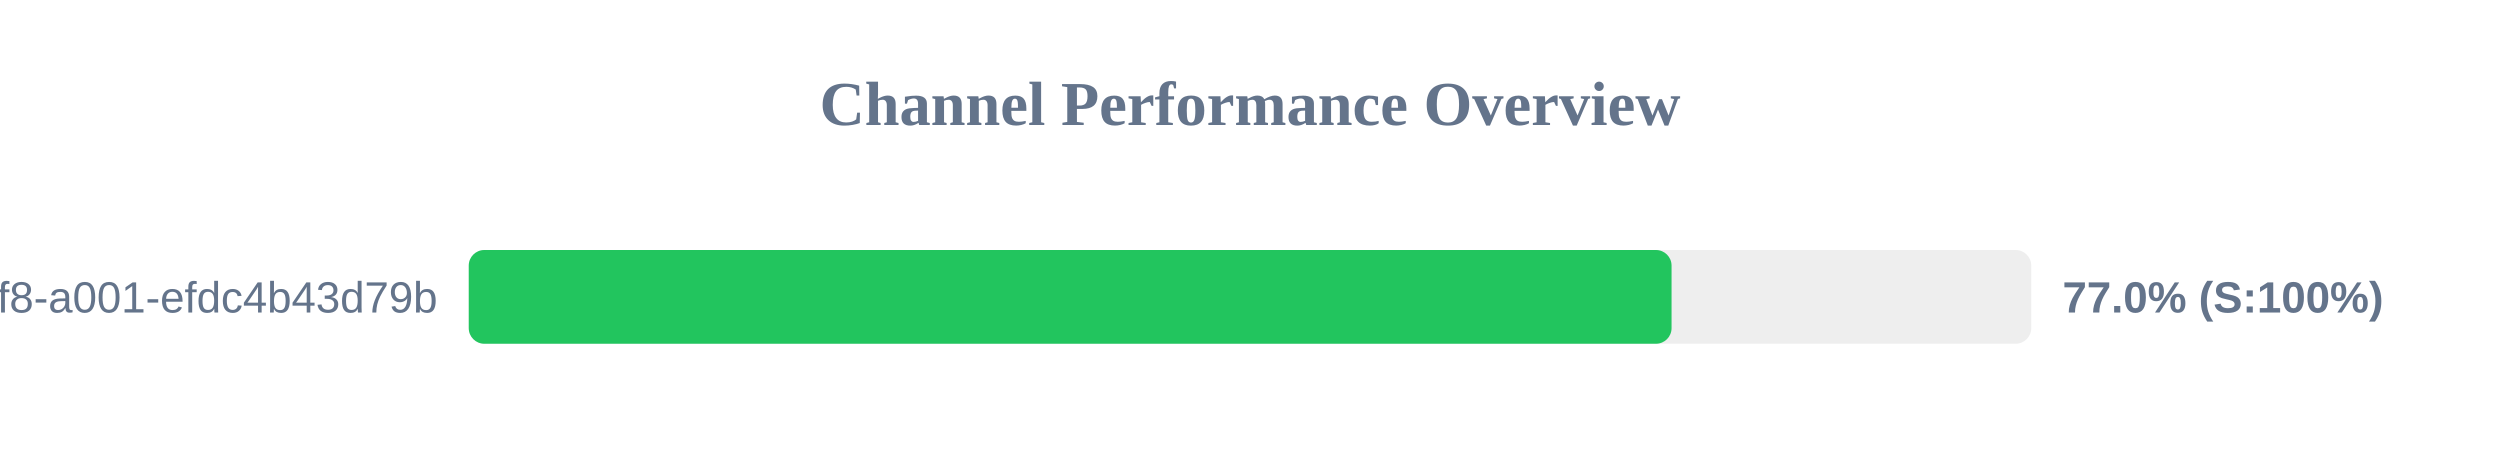
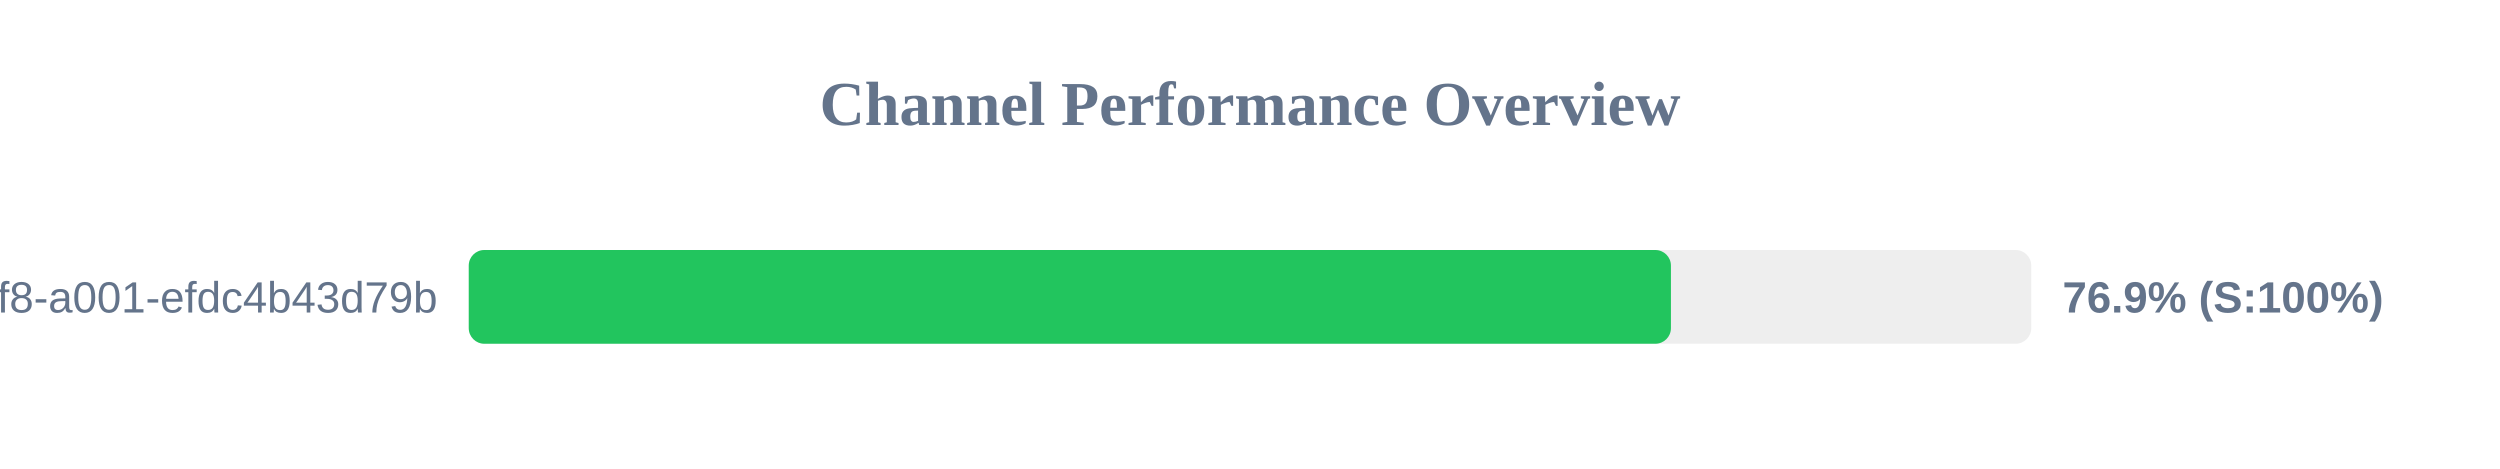
<svg xmlns="http://www.w3.org/2000/svg" width="800" height="150" version="1.1">
  <style>
        .row { font: 14px Arial; fill: #64748b; }
        .score { font: bold 14px Arial; fill: #64748b; }
    </style>
  <text x="400" y="40" text-anchor="middle" font-size="20px" font-weight="bold" fill="#64748b">Channel Performance Overview</text>
  <rect x="150" y="80" width="500" height="30" fill="#eee" rx="5" />
-   <rect x="150" y="80" width="384.9" height="30" fill="#22c55e" rx="5" />
+   <rect x="150" y="80" width="384.7" height="30" fill="#22c55e" rx="5" />
  <text x="140" y="100" text-anchor="end" class="row">?uuid=1fdb6b30-5371-4ff8-a001-efdc4b43d79b</text>
-   <text x="660" y="100" text-anchor="start" class="score">77.0% (S:100%)</text>
+   <text x="660" y="100" text-anchor="start" class="score">76.9% (S:100%)</text>
</svg>
